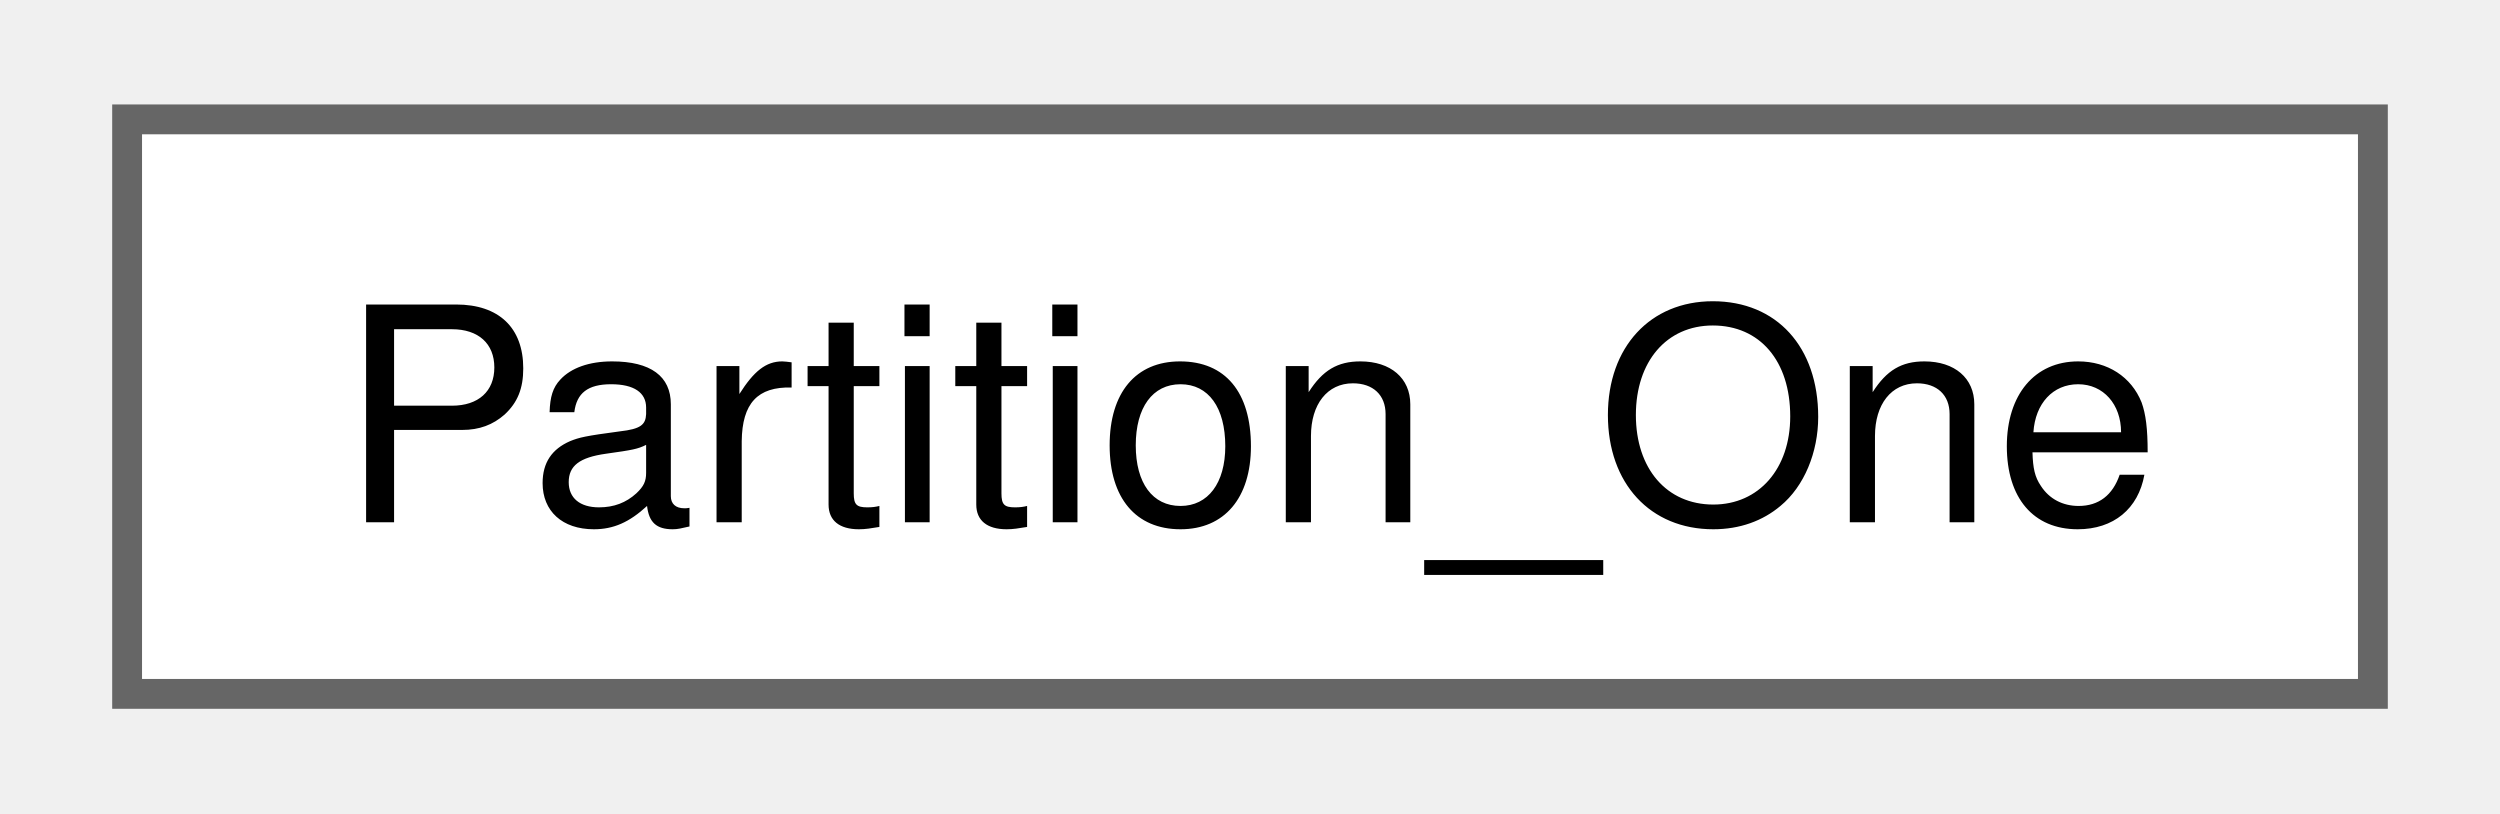
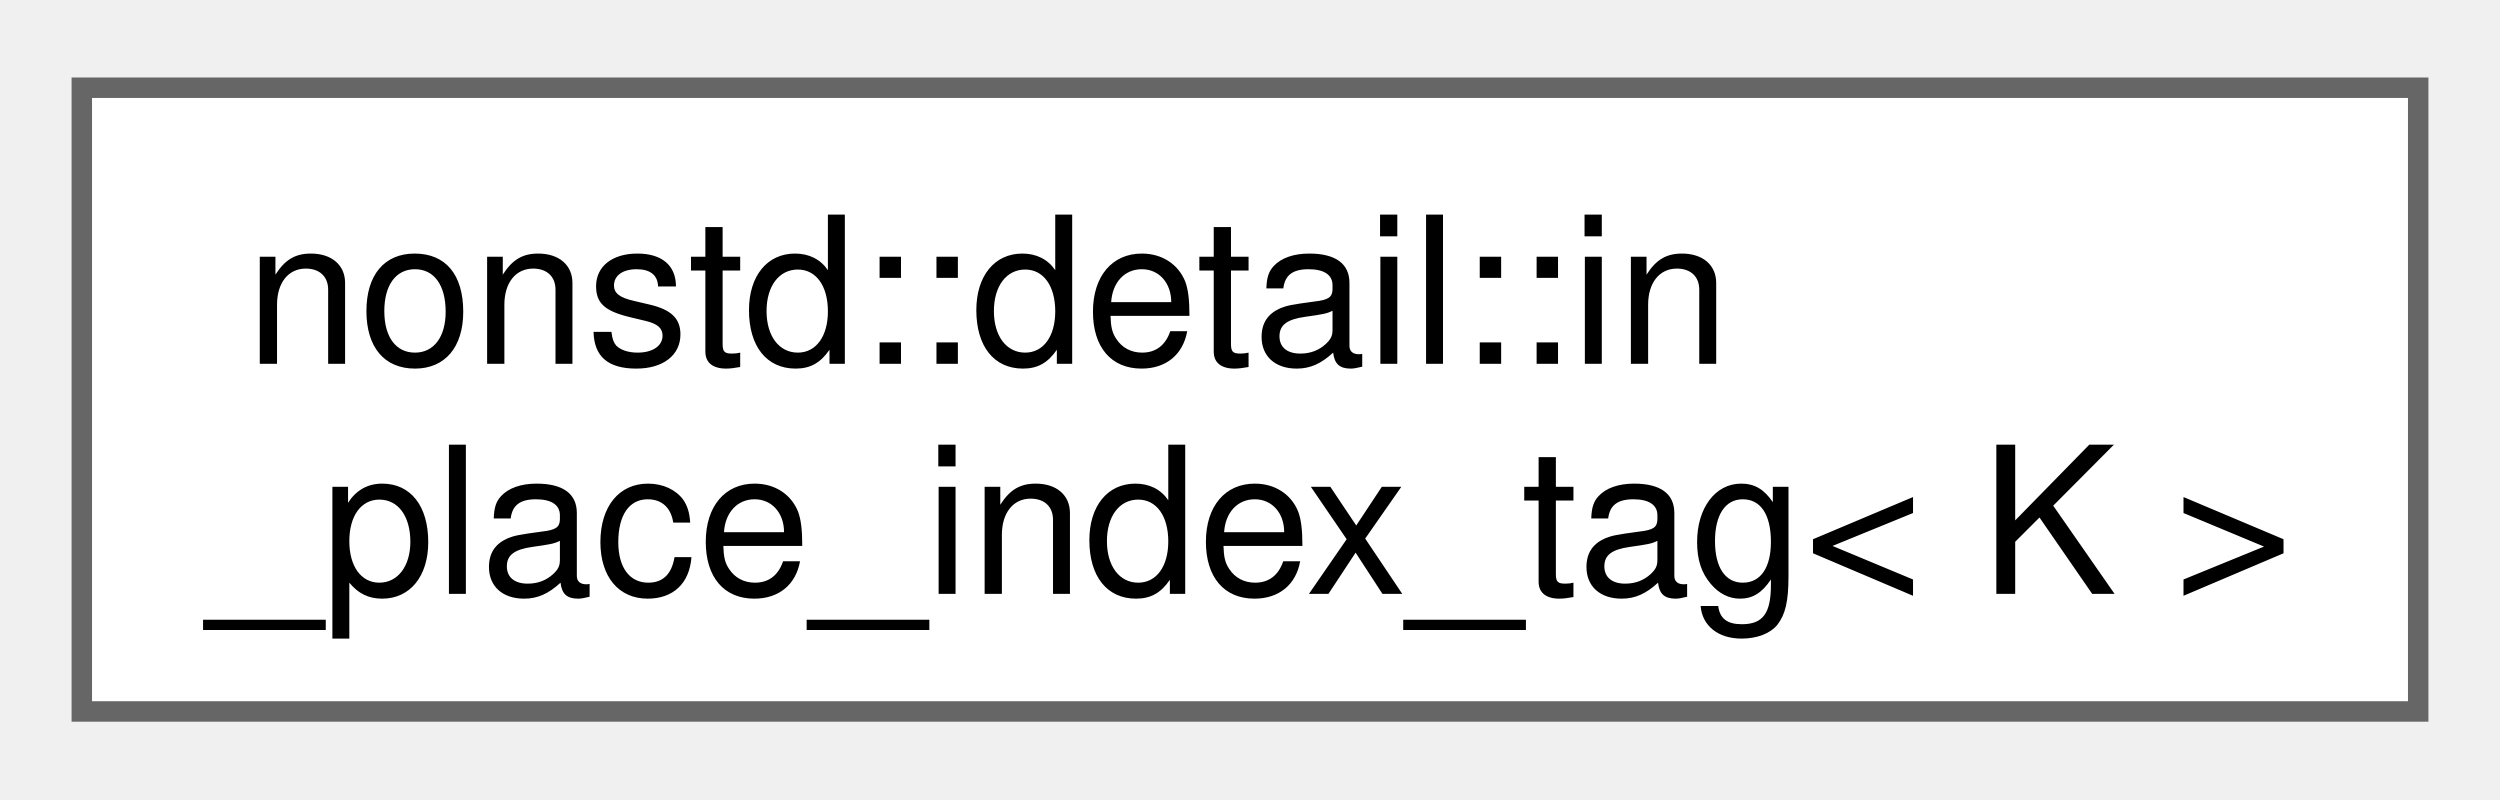
- <svg xmlns="http://www.w3.org/2000/svg" xmlns:xlink="http://www.w3.org/1999/xlink" width="83pt" height="27pt" viewBox="0.00 0.00 83.25 27.25">
-   <g id="graph0" class="graph" transform="scale(1 1) rotate(0) translate(4 23.25)">
+ <svg xmlns="http://www.w3.org/2000/svg" xmlns:xlink="http://www.w3.org/1999/xlink" width="122pt" height="39pt" viewBox="0.00 0.00 122.25 38.50">
+   <g id="graph0" class="graph" transform="scale(1 1) rotate(0) translate(4 34.5)">
    <g id="Node000000" class="node">
      <g id="a_Node000000">
-         <a xlink:href="class_partition___one.html" target="_top" xlink:title=" ">
-           <polygon fill="white" stroke="#666666" points="75.25,-19.25 0,-19.25 0,0 75.25,0 75.25,-19.25" />
-           <text text-anchor="middle" x="37.62" y="-5.75" font-family="Helvetica,sans-Serif" font-size="10.00">Partition_One</text>
+         <a xlink:href="structnonstd_1_1detail_1_1in__place__index__tag.html" target="_top" xlink:title=" ">
+           <polygon fill="white" stroke="#666666" points="114.25,-30.5 0,-30.5 0,0 114.25,0 114.25,-30.5" />
+           <text text-anchor="start" x="8" y="-17" font-family="Helvetica,sans-Serif" font-size="10.00">nonstd::detail::in</text>
+           <text text-anchor="middle" x="57.13" y="-5.75" font-family="Helvetica,sans-Serif" font-size="10.00">_place_index_tag&lt; K &gt;</text>
        </a>
      </g>
    </g>
  </g>
</svg>
